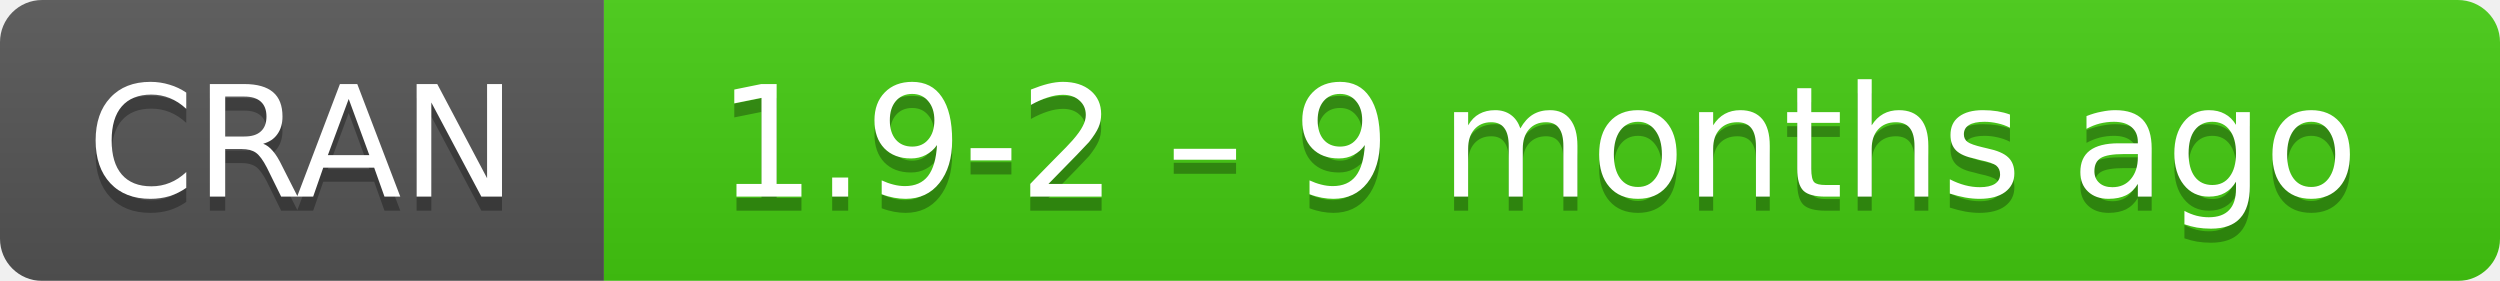
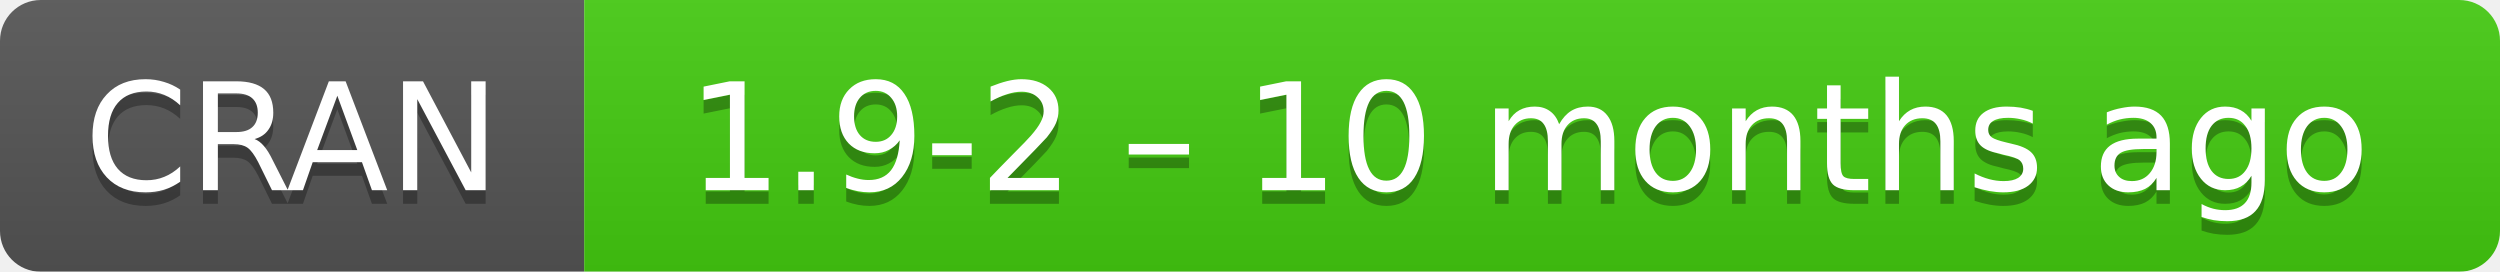
- <svg xmlns="http://www.w3.org/2000/svg" width="178" height="20" aria-label="CRAN 1.9-2 – 9 months ago">
+ <svg xmlns="http://www.w3.org/2000/svg" width="184" height="20" aria-label="CRAN 1.9-2 – 10 months ago">
  <linearGradient id="b" x2="0" y2="100%">
    <stop offset="0" stop-color="#bbb" stop-opacity=".1" />
    <stop offset="1" stop-opacity=".1" />
  </linearGradient>
  <mask id="a">
-     <rect width="178" height="20" rx="3" fill="#fff" />
+     <rect width="184" height="20" rx="3" fill="#fff" />
  </mask>
  <g mask="url(#a)">
    <path fill="#555" d="M0 0h43v20H0z" />
-     <path fill="#4c1" d="M43 0h154.5v20H43z" />
-     <path fill="url(#b)" d="M0 0h178v20H0z" />
+     <path fill="#4c1" d="M43 0h160.5v20H43z" />
+     <path fill="url(#b)" d="M0 0h184v20H0z" />
  </g>
  <g fill="#fff" text-anchor="middle" font-family="DejaVu Sans,Verdana,Geneva,sans-serif" font-size="11">
    <text x="21.5" y="15" fill="#010101" fill-opacity=".3">
      CRAN
    </text>
    <text x="21.5" y="14">
      CRAN
    </text>
-     <text x="109.5" y="15" fill="#010101" fill-opacity=".3">
-       1.9-2 – 9 months ago
+     <text x="112.5" y="15" fill="#010101" fill-opacity=".3">
+       1.9-2 – 10 months ago
    </text>
-     <text x="109.5" y="14">
-       1.9-2 – 9 months ago
+     <text x="112.5" y="14">
+       1.9-2 – 10 months ago
    </text>
  </g>
</svg>
